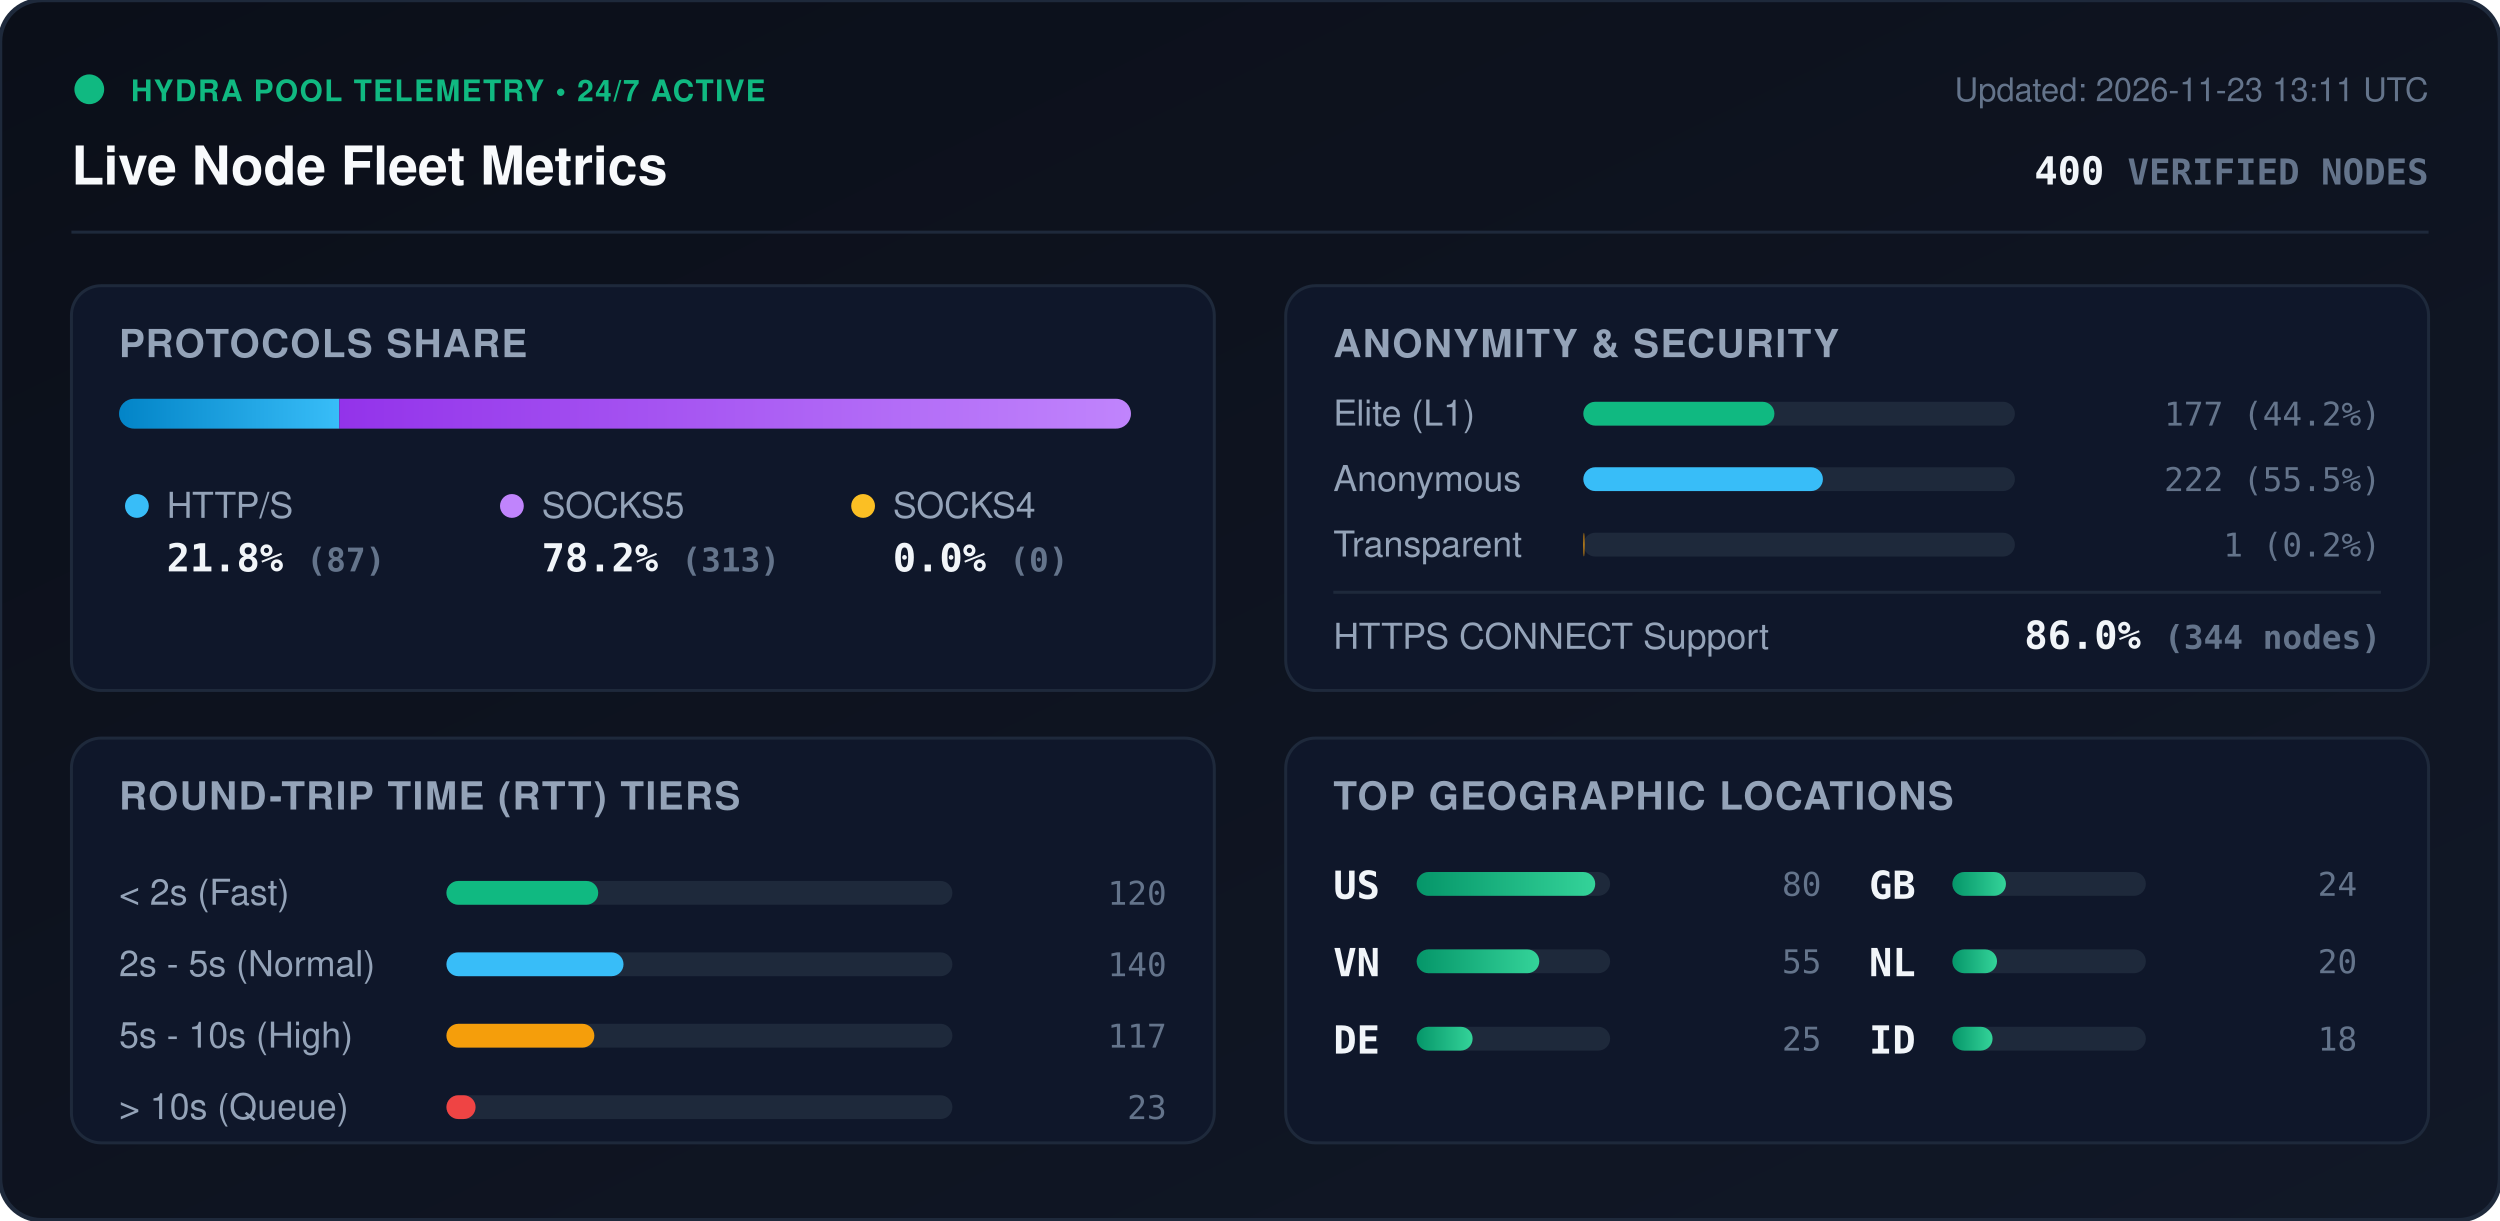
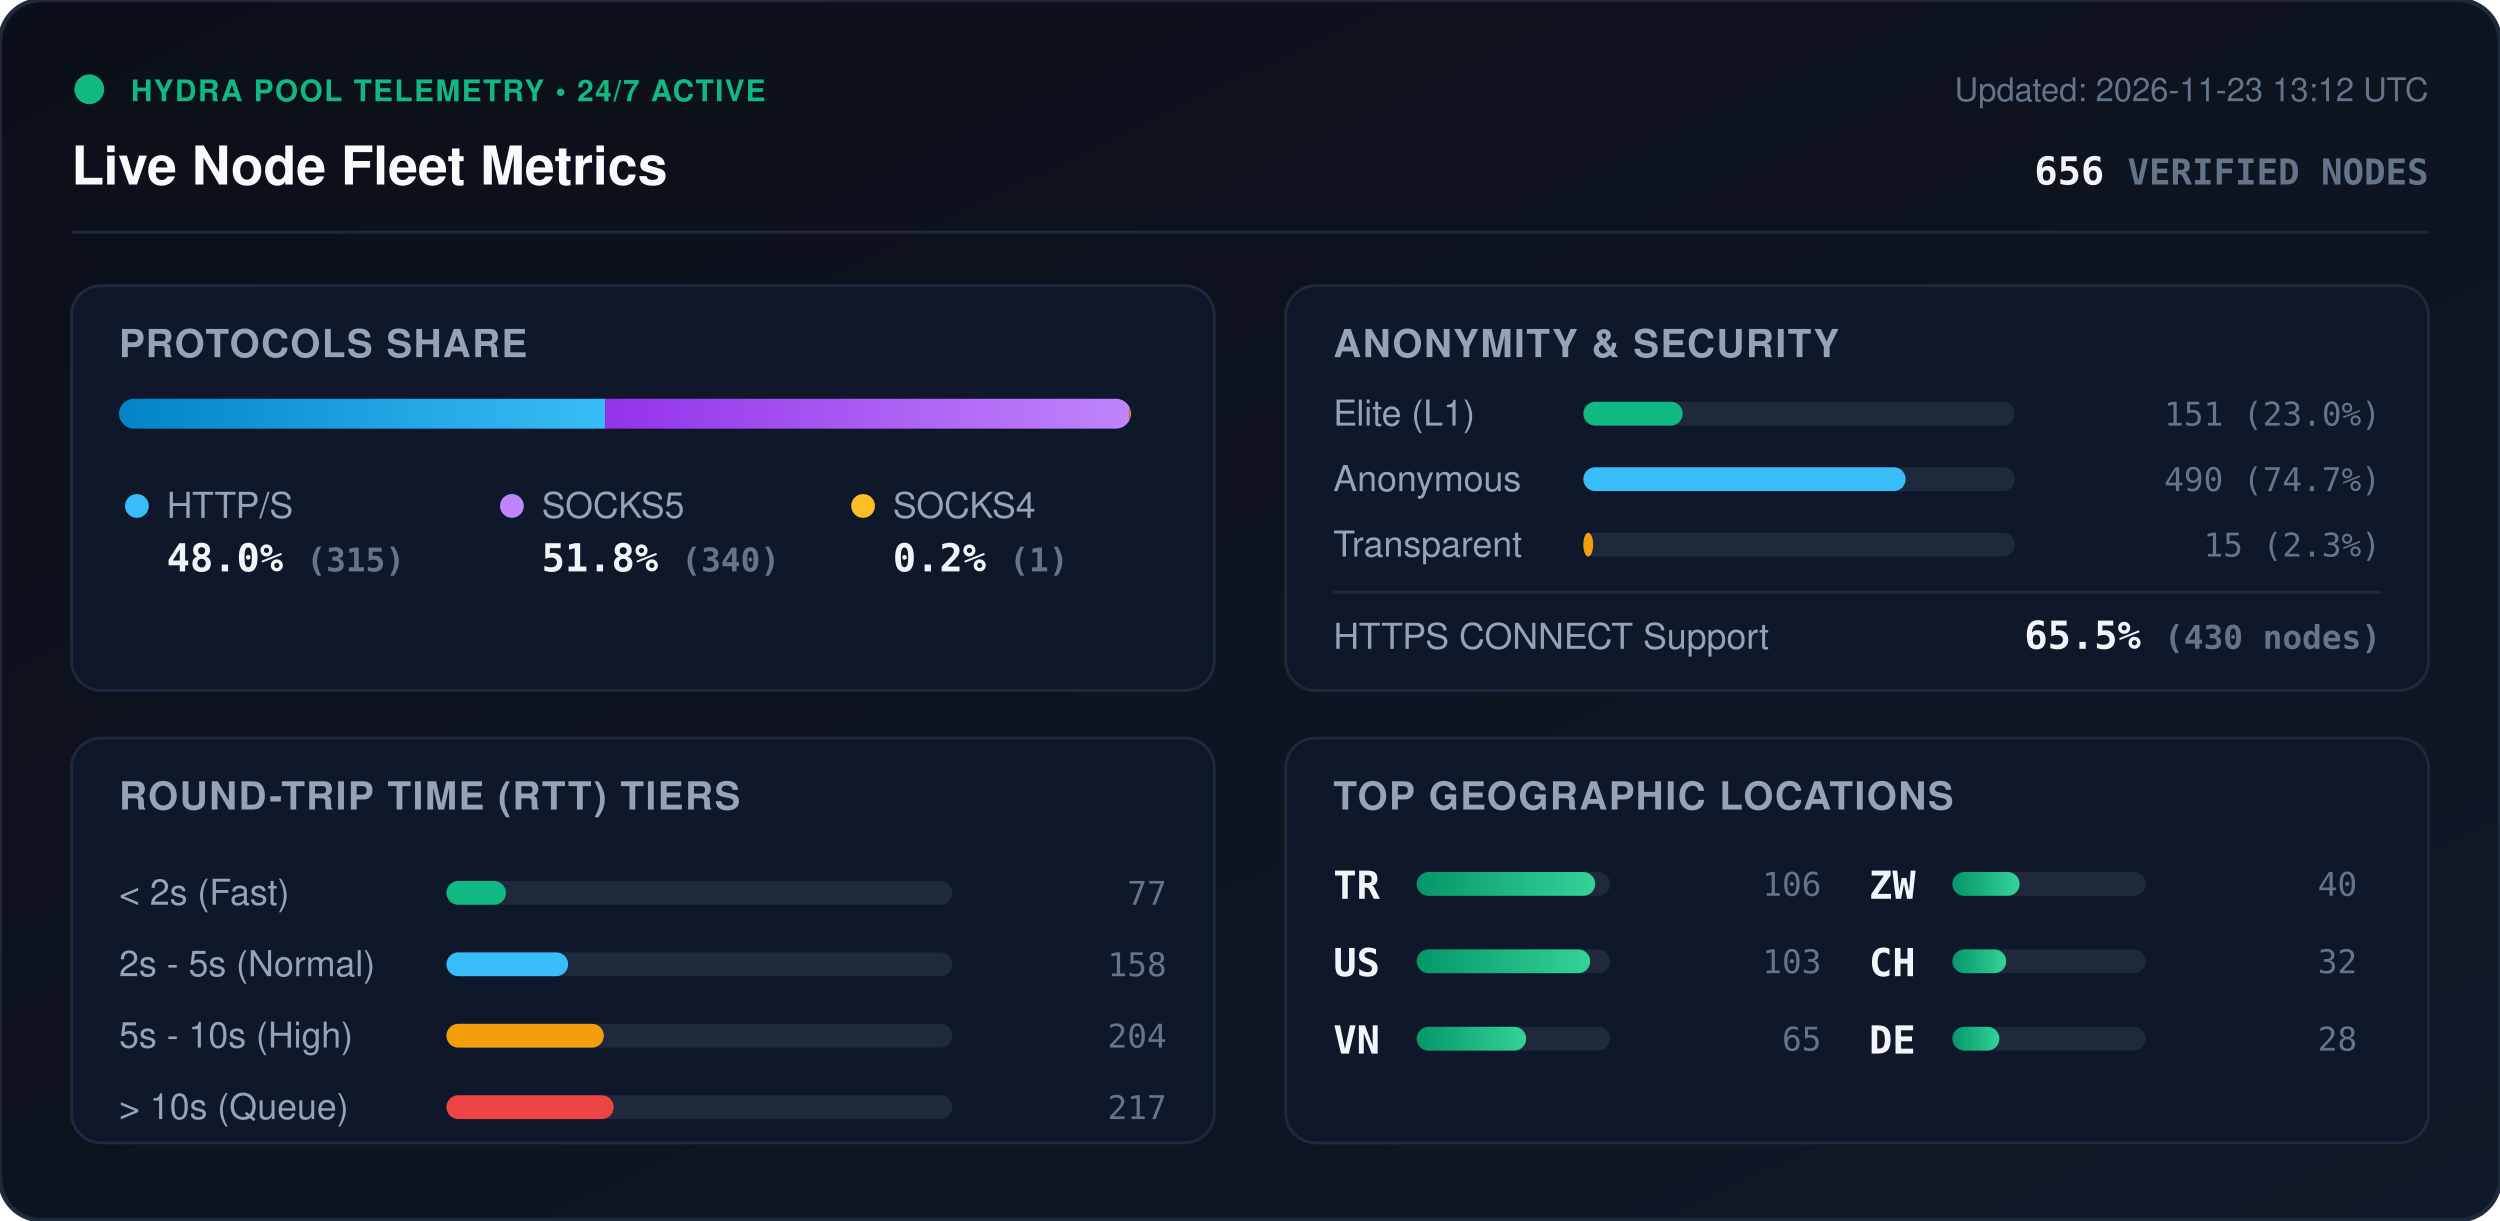
<svg xmlns="http://www.w3.org/2000/svg" viewBox="0 0 840 410" width="840" height="410" style="max-width: 100%; height: auto;">
  <defs>
    <linearGradient id="bg" x1="0%" y1="0%" x2="100%" y2="100%">
      <stop offset="0%" stop-color="#0b0f19" />
      <stop offset="100%" stop-color="#111827" />
    </linearGradient>
    <linearGradient id="bar-http" x1="0%" y1="0%" x2="100%" y2="0%">
      <stop offset="0%" stop-color="#0284c7" />
      <stop offset="100%" stop-color="#38bdf8" />
    </linearGradient>
    <linearGradient id="bar-socks5" x1="0%" y1="0%" x2="100%" y2="0%">
      <stop offset="0%" stop-color="#9333ea" />
      <stop offset="100%" stop-color="#c084fc" />
    </linearGradient>
    <linearGradient id="bar-socks4" x1="0%" y1="0%" x2="100%" y2="0%">
      <stop offset="0%" stop-color="#d97706" />
      <stop offset="100%" stop-color="#fbbf24" />
    </linearGradient>
    <linearGradient id="bar-green" x1="0%" y1="0%" x2="100%" y2="0%">
      <stop offset="0%" stop-color="#059669" />
      <stop offset="100%" stop-color="#34d399" />
    </linearGradient>
    <clipPath id="prog-track-clip">
      <rect width="340.0" height="10" rx="5" />
    </clipPath>
    <style>
      .title { font: 700 18px -apple-system, BlinkMacSystemFont, 'Segoe UI', Helvetica, Arial, sans-serif; fill: #f8fafc; }
      .sub { font: 500 11px -apple-system, BlinkMacSystemFont, 'Segoe UI', Helvetica, Arial, sans-serif; fill: #64748b; }
      .section-hdr { font: 600 13px -apple-system, BlinkMacSystemFont, 'Segoe UI', Helvetica, Arial, sans-serif; fill: #94a3b8; letter-spacing: 0.5px; }
      .metric-val { font: 700 13px -apple-system, BlinkMacSystemFont, 'Segoe UI', Helvetica, Arial, sans-serif; fill: #f1f5f9; }
      .metric-lbl { font: 500 12px -apple-system, BlinkMacSystemFont, 'Segoe UI', Helvetica, Arial, sans-serif; fill: #94a3b8; }
      .badge-txt { font: 700 10px -apple-system, BlinkMacSystemFont, 'Segoe UI', Helvetica, Arial, sans-serif; fill: #10b981; letter-spacing: 0.5px; }
      .mono { font-family: ui-monospace, SFMono-Regular, Menlo, Monaco, Consolas, monospace; }
      .pulse { animation: beacon 2s infinite ease-in-out; }
      @keyframes beacon { 0%, 100% { opacity: 1; } 50% { opacity: 0.35; } }
    </style>
  </defs>
  <rect width="840" height="410" rx="14" fill="url(#bg)" stroke="#1e293b" stroke-width="1.5" />
  <g transform="translate(24, 24)">
    <circle cx="6" cy="6" r="5" fill="#10b981" class="pulse" />
    <text x="20" y="10" class="badge-txt">HYDRA POOL TELEMETRY • 24/7 ACTIVE</text>
    <text x="0" y="38" class="title">Live Node Fleet Metrics</text>
-     <text x="792" y="10" text-anchor="end" class="sub">Updated: 2026-11-23 13:11 UTC</text>
-     <text x="792" y="38" text-anchor="end" class="metric-val mono" fill="#38bdf8">400 <tspan font-size="12" fill="#64748b">VERIFIED NODES</tspan>
+     <text x="792" y="10" text-anchor="end" class="sub">Updated: 2026-11-23 13:12 UTC</text>
+     <text x="792" y="38" text-anchor="end" class="metric-val mono" fill="#38bdf8">656 <tspan font-size="12" fill="#64748b">VERIFIED NODES</tspan>
    </text>
  </g>
  <line x1="24" y1="78" x2="816" y2="78" stroke="#1e293b" stroke-width="1" />
  <g transform="translate(24, 96)">
    <rect width="384" height="136" rx="10" fill="#0f172a" stroke="#1e293b" />
    <text x="16" y="24" class="section-hdr">PROTOCOLS SHARE</text>
    <g transform="translate(16, 38)">
      <rect width="340.0" height="10" rx="5" fill="#1e293b" />
      <g clip-path="url(#prog-track-clip)">
-         <rect x="0" width="74.0" height="10" fill="url(#bar-http)" />
-         <rect x="74.0" width="266.1" height="10" fill="url(#bar-socks5)" />
-         <rect x="340.1" width="0.0" height="10" fill="url(#bar-socks4)" />
+         <rect x="0" width="163.3" height="10" fill="url(#bar-http)" />
+         <rect x="163.3" width="176.2" height="10" fill="url(#bar-socks5)" />
+         <rect x="339.5" width="0.5" height="10" fill="url(#bar-socks4)" />
      </g>
    </g>
    <g transform="translate(16, 68)">
      <circle cx="6" cy="6" r="4" fill="#38bdf8" />
      <text x="16" y="10" class="metric-lbl">HTTP/S</text>
-       <text x="16" y="28" class="metric-val mono">21.8% <tspan font-size="11" fill="#64748b">(87)</tspan>
+       <text x="16" y="28" class="metric-val mono">48.0% <tspan font-size="11" fill="#64748b">(315)</tspan>
      </text>
      <circle cx="132" cy="6" r="4" fill="#c084fc" />
      <text x="142" y="10" class="metric-lbl">SOCKS5</text>
-       <text x="142" y="28" class="metric-val mono">78.2% <tspan font-size="11" fill="#64748b">(313)</tspan>
+       <text x="142" y="28" class="metric-val mono">51.8% <tspan font-size="11" fill="#64748b">(340)</tspan>
      </text>
      <circle cx="250" cy="6" r="4" fill="#fbbf24" />
      <text x="260" y="10" class="metric-lbl">SOCKS4</text>
-       <text x="260" y="28" class="metric-val mono">0.0% <tspan font-size="11" fill="#64748b">(0)</tspan>
+       <text x="260" y="28" class="metric-val mono">0.2% <tspan font-size="11" fill="#64748b">(1)</tspan>
      </text>
    </g>
  </g>
  <g transform="translate(432, 96)">
    <rect width="384" height="136" rx="10" fill="#0f172a" stroke="#1e293b" />
    <text x="16" y="24" class="section-hdr">ANONYMITY &amp; SECURITY</text>
    <text x="16" y="47" class="metric-lbl">Elite (L1)</text>
    <rect x="100" y="39" width="145.0" height="8" rx="4" fill="#1e293b" />
-     <rect x="100" y="39" width="64.2" height="8" rx="4" fill="#10b981" />
-     <text x="368" y="47" text-anchor="end" class="mono sub" fill="#e2e8f0">177 (44.2%)</text>
+     <rect x="100" y="39" width="33.4" height="8" rx="4" fill="#10b981" />
+     <text x="368" y="47" text-anchor="end" class="mono sub" fill="#e2e8f0">151 (23.0%)</text>
    <text x="16" y="69" class="metric-lbl">Anonymous</text>
    <rect x="100" y="61" width="145.0" height="8" rx="4" fill="#1e293b" />
-     <rect x="100" y="61" width="80.5" height="8" rx="4" fill="#38bdf8" />
-     <text x="368" y="69" text-anchor="end" class="mono sub" fill="#e2e8f0">222 (55.5%)</text>
+     <rect x="100" y="61" width="108.3" height="8" rx="4" fill="#38bdf8" />
+     <text x="368" y="69" text-anchor="end" class="mono sub" fill="#e2e8f0">490 (74.7%)</text>
    <text x="16" y="91" class="metric-lbl">Transparent</text>
    <rect x="100" y="83" width="145.0" height="8" rx="4" fill="#1e293b" />
-     <rect x="100" y="83" width="0.4" height="8" rx="4" fill="#f59e0b" />
-     <text x="368" y="91" text-anchor="end" class="mono sub" fill="#e2e8f0">1 (0.2%)</text>
+     <rect x="100" y="83" width="3.3" height="8" rx="4" fill="#f59e0b" />
+     <text x="368" y="91" text-anchor="end" class="mono sub" fill="#e2e8f0">15 (2.3%)</text>
    <line x1="16" y1="103" x2="368" y2="103" stroke="#1e293b" stroke-width="1" />
    <text x="16" y="122" class="metric-lbl">HTTPS CONNECT Support</text>
-     <text x="368" y="122" text-anchor="end" class="metric-val mono" fill="#34d399">86.0% <tspan font-size="11" fill="#64748b">(344 nodes)</tspan>
+     <text x="368" y="122" text-anchor="end" class="metric-val mono" fill="#34d399">65.5% <tspan font-size="11" fill="#64748b">(430 nodes)</tspan>
    </text>
  </g>
  <g transform="translate(24, 248)">
    <rect width="384" height="136" rx="10" fill="#0f172a" stroke="#1e293b" />
    <text x="16" y="24" class="section-hdr">ROUND-TRIP TIME (RTT) TIERS</text>
    <g transform="translate(16, 42)">
      <text x="0" y="14" class="metric-lbl">&lt; 2s (Fast)</text>
      <rect x="110" y="6" width="170" height="8" rx="4" fill="#1e293b" />
-       <rect x="110" y="6" width="51.0" height="8" rx="4" fill="#10b981" />
-       <text x="352" y="14" text-anchor="end" class="mono sub">120</text>
+       <rect x="110" y="6" width="20.0" height="8" rx="4" fill="#10b981" />
+       <text x="352" y="14" text-anchor="end" class="mono sub">77</text>
      <text x="0" y="38" class="metric-lbl">2s - 5s (Normal)</text>
      <rect x="110" y="30" width="170" height="8" rx="4" fill="#1e293b" />
-       <rect x="110" y="30" width="59.5" height="8" rx="4" fill="#38bdf8" />
-       <text x="352" y="38" text-anchor="end" class="mono sub">140</text>
+       <rect x="110" y="30" width="40.9" height="8" rx="4" fill="#38bdf8" />
+       <text x="352" y="38" text-anchor="end" class="mono sub">158</text>
      <text x="0" y="62" class="metric-lbl">5s - 10s (High)</text>
      <rect x="110" y="54" width="170" height="8" rx="4" fill="#1e293b" />
-       <rect x="110" y="54" width="49.7" height="8" rx="4" fill="#f59e0b" />
-       <text x="352" y="62" text-anchor="end" class="mono sub">117</text>
+       <rect x="110" y="54" width="52.9" height="8" rx="4" fill="#f59e0b" />
+       <text x="352" y="62" text-anchor="end" class="mono sub">204</text>
      <text x="0" y="86" class="metric-lbl">&gt; 10s (Queue)</text>
      <rect x="110" y="78" width="170" height="8" rx="4" fill="#1e293b" />
-       <rect x="110" y="78" width="9.8" height="8" rx="4" fill="#ef4444" />
-       <text x="352" y="86" text-anchor="end" class="mono sub">23</text>
+       <rect x="110" y="78" width="56.2" height="8" rx="4" fill="#ef4444" />
+       <text x="352" y="86" text-anchor="end" class="mono sub">217</text>
    </g>
  </g>
  <g transform="translate(432, 248)">
    <rect width="384" height="136" rx="10" fill="#0f172a" stroke="#1e293b" />
    <text x="16" y="24" class="section-hdr">TOP GEOGRAPHIC LOCATIONS</text>
    <g transform="translate(16, 42)">
      <g transform="translate(0, 0)">
+         <text x="0" y="12" class="mono metric-val" font-size="12">TR</text>
+         <rect x="28" y="3" width="65" height="8" rx="4" fill="#1e293b" />
+         <rect x="28" y="3" width="60.0" height="8" rx="4" fill="url(#bar-green)" />
+         <text x="164" y="11" text-anchor="end" class="mono sub">106</text>
+       </g>
+       <g transform="translate(0, 26)">
        <text x="0" y="12" class="mono metric-val" font-size="12">US</text>
        <rect x="28" y="3" width="65" height="8" rx="4" fill="#1e293b" />
-         <rect x="28" y="3" width="60.0" height="8" rx="4" fill="url(#bar-green)" />
-         <text x="164" y="11" text-anchor="end" class="mono sub">80</text>
+         <rect x="28" y="3" width="58.3" height="8" rx="4" fill="url(#bar-green)" />
+         <text x="164" y="11" text-anchor="end" class="mono sub">103</text>
      </g>
-       <g transform="translate(0, 26)">
+       <g transform="translate(0, 52)">
        <text x="0" y="12" class="mono metric-val" font-size="12">VN</text>
        <rect x="28" y="3" width="65" height="8" rx="4" fill="#1e293b" />
-         <rect x="28" y="3" width="41.2" height="8" rx="4" fill="url(#bar-green)" />
-         <text x="164" y="11" text-anchor="end" class="mono sub">55</text>
+         <rect x="28" y="3" width="36.8" height="8" rx="4" fill="url(#bar-green)" />
+         <text x="164" y="11" text-anchor="end" class="mono sub">65</text>
      </g>
-       <g transform="translate(0, 52)">
+       <g transform="translate(180, 0)">
+         <text x="0" y="12" class="mono metric-val" font-size="12">ZW</text>
+         <rect x="28" y="3" width="65" height="8" rx="4" fill="#1e293b" />
+         <rect x="28" y="3" width="22.6" height="8" rx="4" fill="url(#bar-green)" />
+         <text x="164" y="11" text-anchor="end" class="mono sub">40</text>
+       </g>
+       <g transform="translate(180, 26)">
+         <text x="0" y="12" class="mono metric-val" font-size="12">CH</text>
+         <rect x="28" y="3" width="65" height="8" rx="4" fill="#1e293b" />
+         <rect x="28" y="3" width="18.1" height="8" rx="4" fill="url(#bar-green)" />
+         <text x="164" y="11" text-anchor="end" class="mono sub">32</text>
+       </g>
+       <g transform="translate(180, 52)">
        <text x="0" y="12" class="mono metric-val" font-size="12">DE</text>
        <rect x="28" y="3" width="65" height="8" rx="4" fill="#1e293b" />
-         <rect x="28" y="3" width="18.8" height="8" rx="4" fill="url(#bar-green)" />
-         <text x="164" y="11" text-anchor="end" class="mono sub">25</text>
-       </g>
-       <g transform="translate(180, 0)">
-         <text x="0" y="12" class="mono metric-val" font-size="12">GB</text>
-         <rect x="28" y="3" width="65" height="8" rx="4" fill="#1e293b" />
-         <rect x="28" y="3" width="18.0" height="8" rx="4" fill="url(#bar-green)" />
-         <text x="164" y="11" text-anchor="end" class="mono sub">24</text>
-       </g>
-       <g transform="translate(180, 26)">
-         <text x="0" y="12" class="mono metric-val" font-size="12">NL</text>
-         <rect x="28" y="3" width="65" height="8" rx="4" fill="#1e293b" />
-         <rect x="28" y="3" width="15.0" height="8" rx="4" fill="url(#bar-green)" />
-         <text x="164" y="11" text-anchor="end" class="mono sub">20</text>
-       </g>
-       <g transform="translate(180, 52)">
-         <text x="0" y="12" class="mono metric-val" font-size="12">ID</text>
-         <rect x="28" y="3" width="65" height="8" rx="4" fill="#1e293b" />
-         <rect x="28" y="3" width="13.5" height="8" rx="4" fill="url(#bar-green)" />
-         <text x="164" y="11" text-anchor="end" class="mono sub">18</text>
+         <rect x="28" y="3" width="15.8" height="8" rx="4" fill="url(#bar-green)" />
+         <text x="164" y="11" text-anchor="end" class="mono sub">28</text>
      </g>
    </g>
  </g>
</svg>
